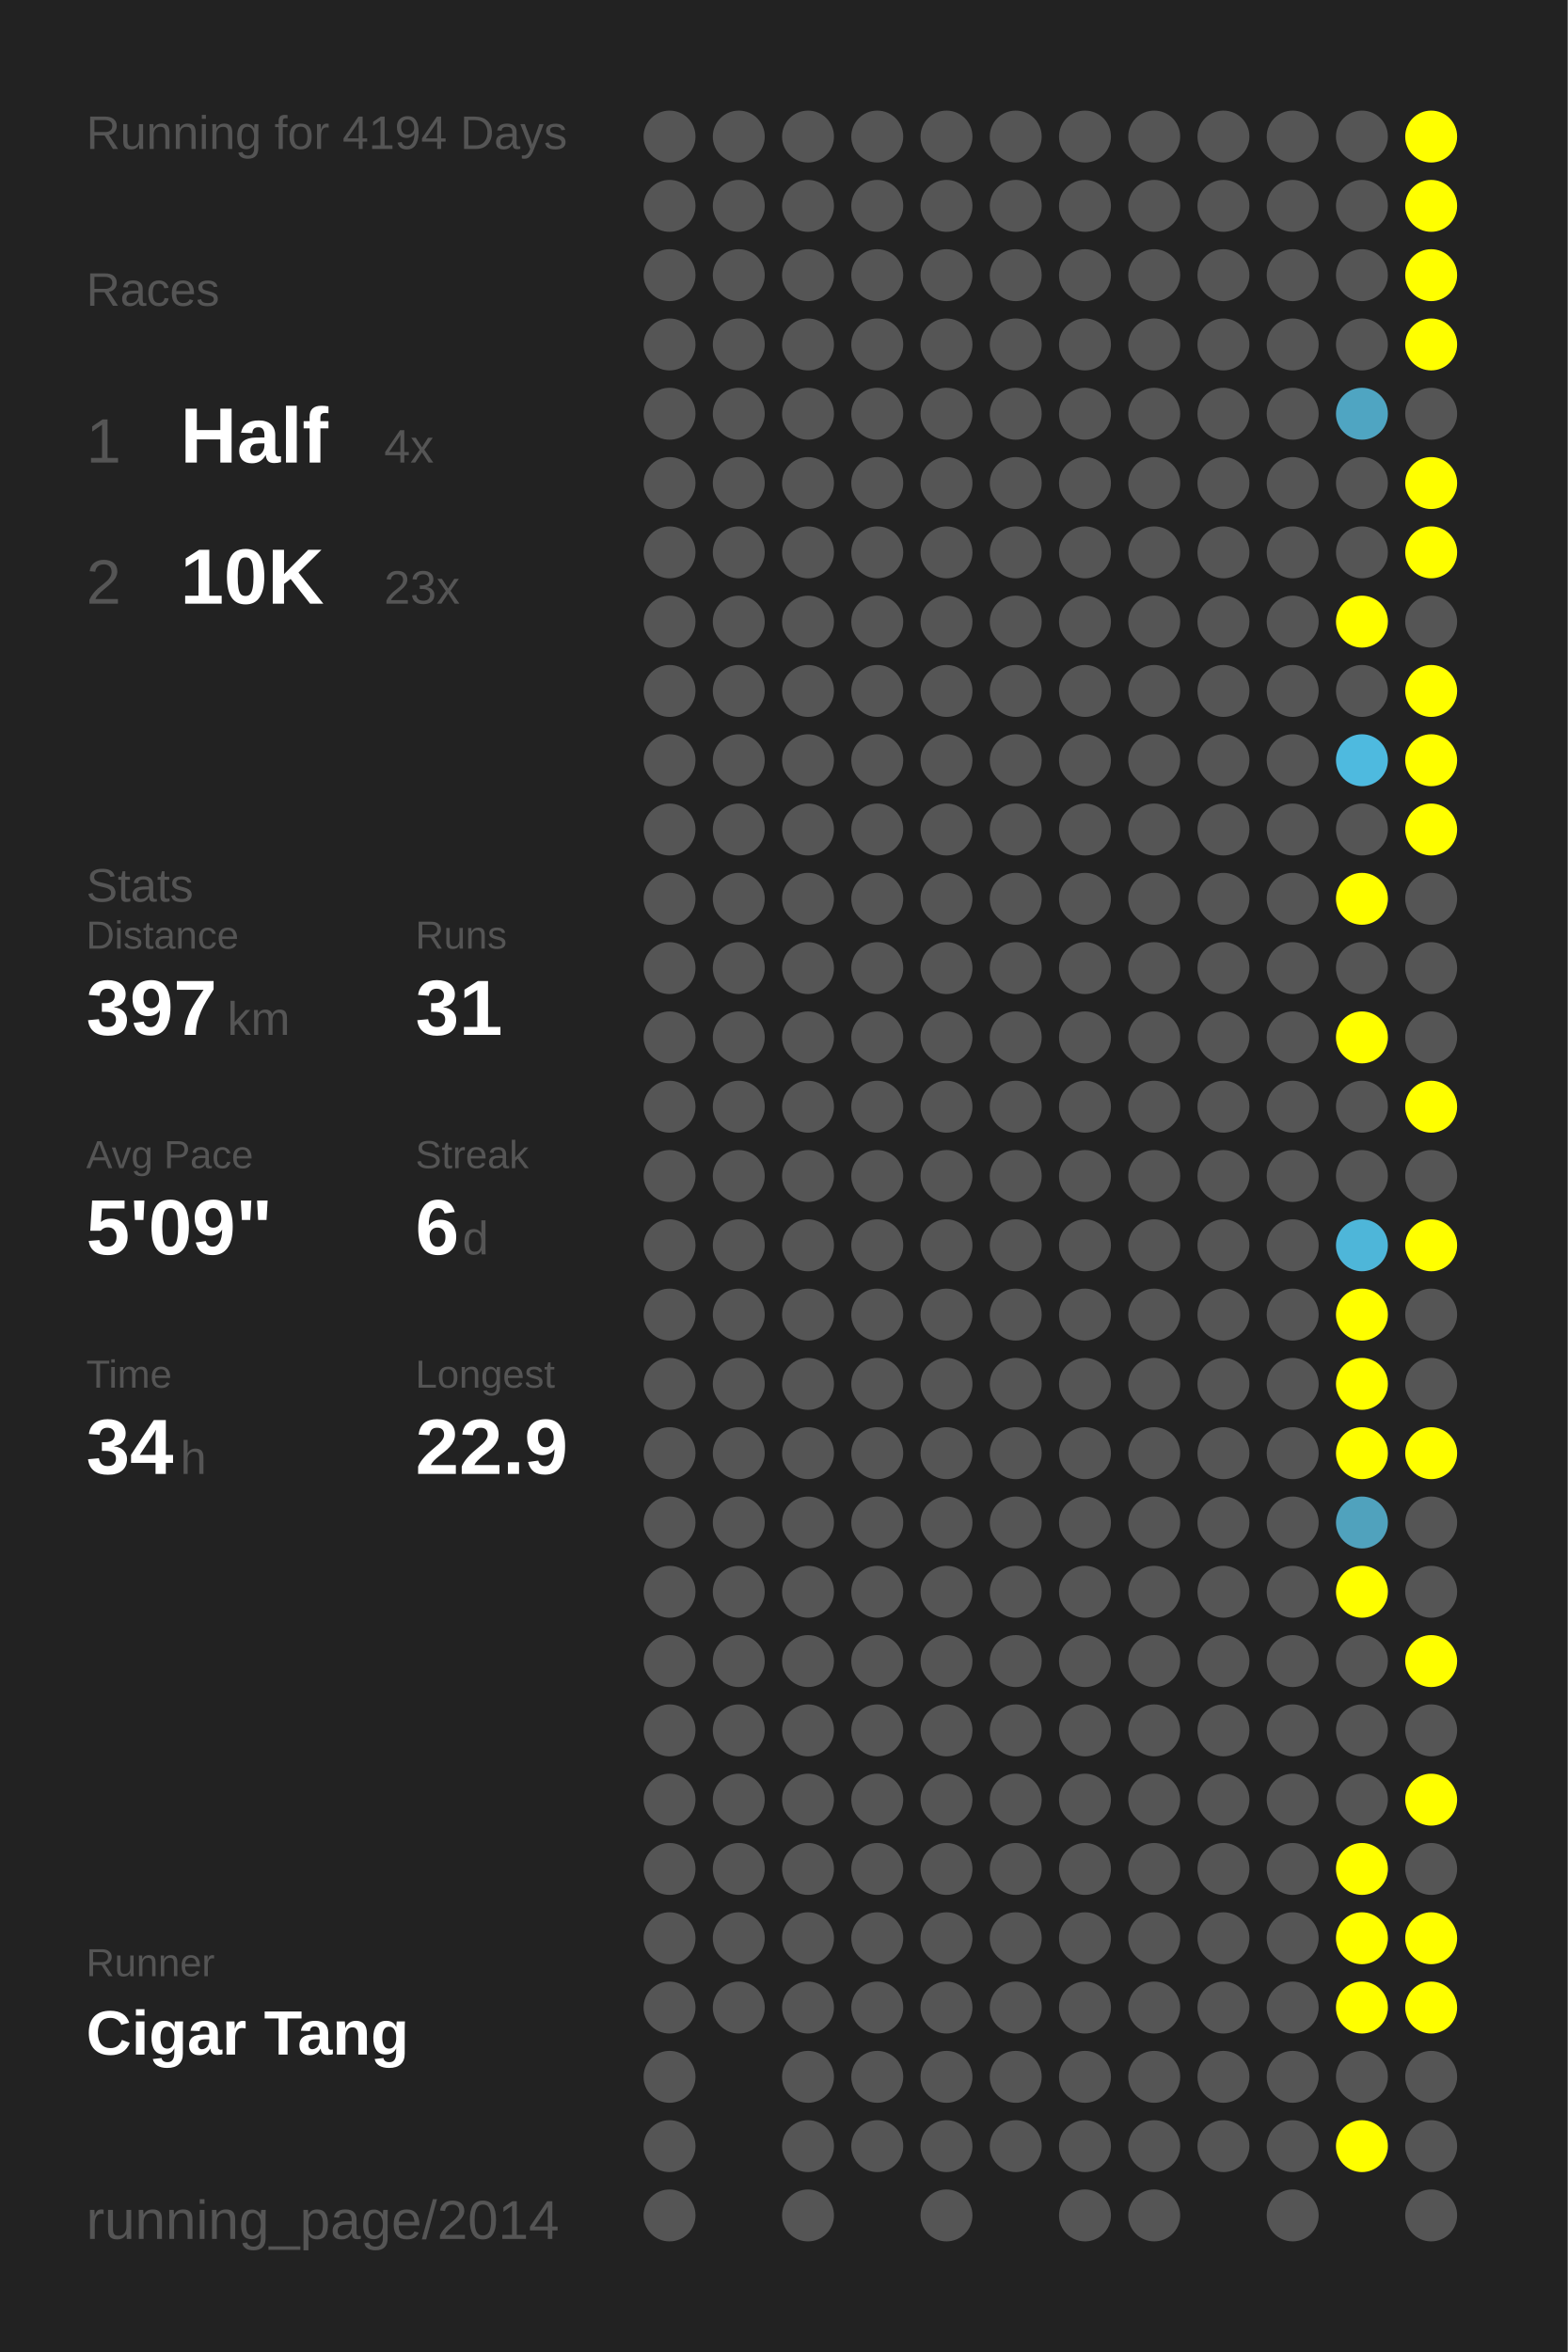
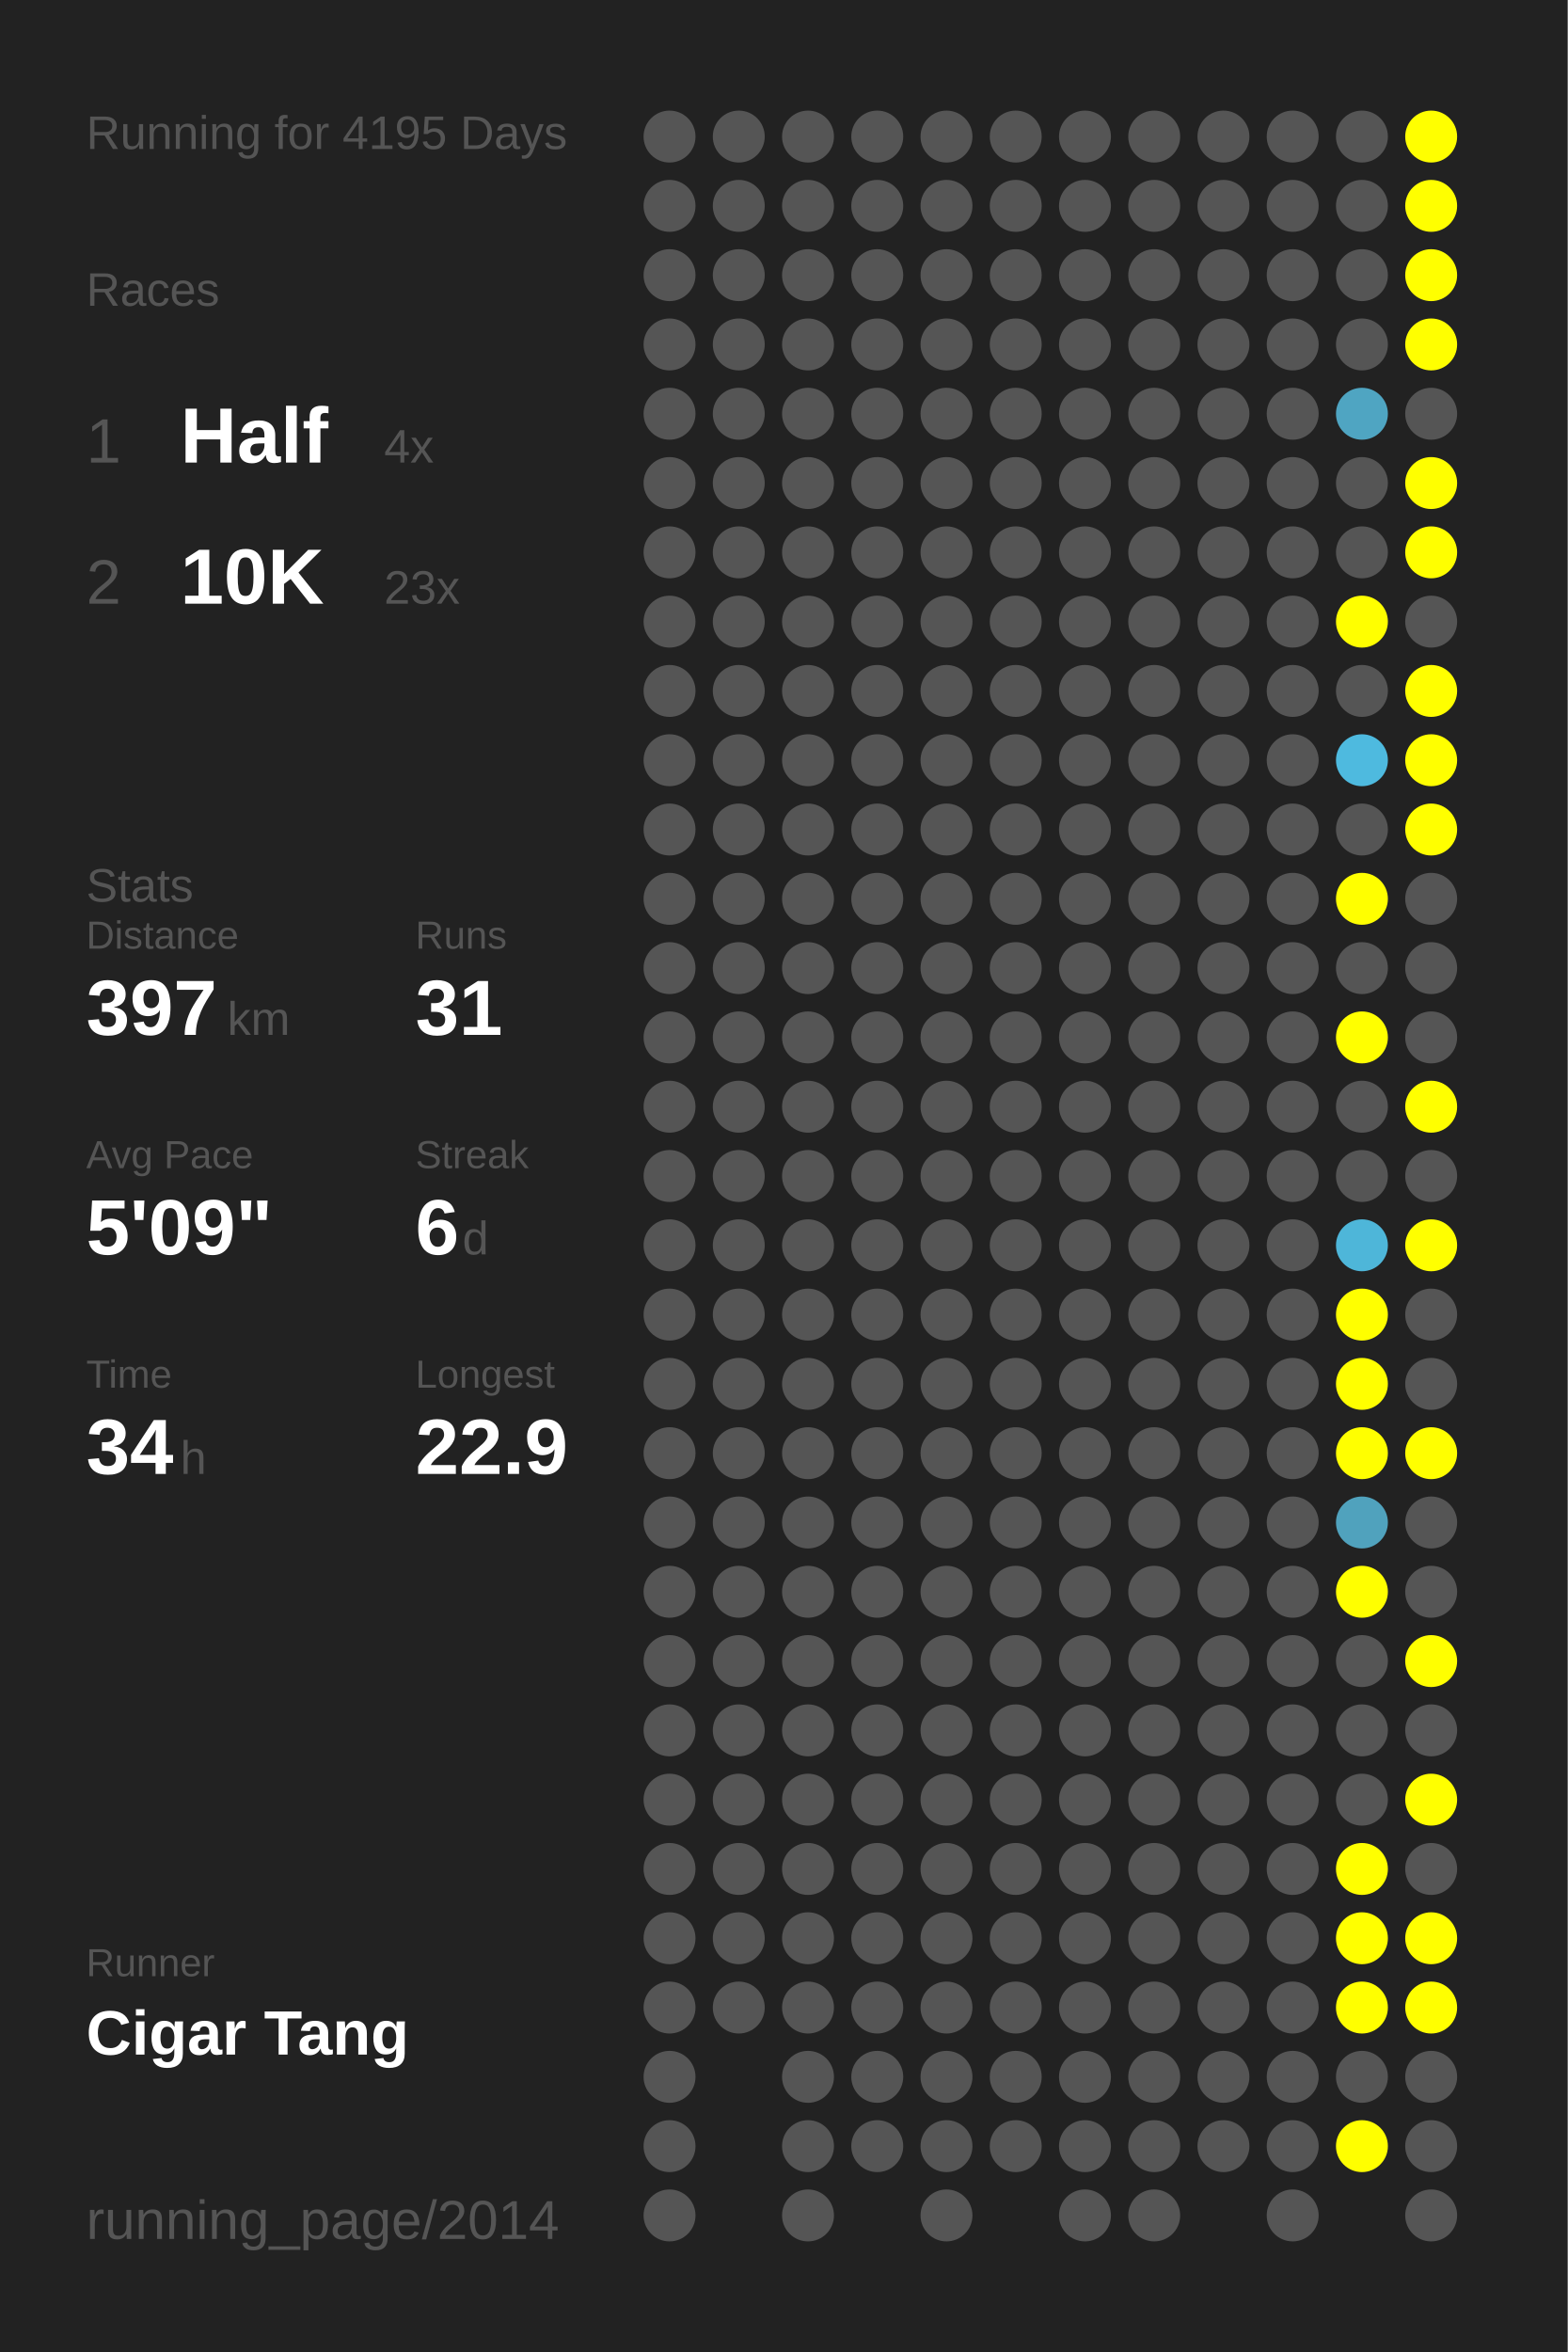
<svg xmlns="http://www.w3.org/2000/svg" baseProfile="full" height="300mm" version="1.1" viewBox="0,0,200,300" width="200mm">
  <defs />
  <rect fill="#222222" height="300" width="200" x="0" y="0" />
-   <text fill="#555555" style="font-size:6px; font-family:Arial;" x="11" y="19">Running for 4194 Days</text>
+   <text fill="#555555" style="font-size:6px; font-family:Arial;" x="11" y="19">Running for 4195 Days</text>
  <text fill="#555555" style="font-size:6px; font-family:Arial;" x="11" y="39">Races</text>
  <text fill="#555555" style="font-size:8px; font-family:Arial;" x="11" y="59">1</text>
  <text fill="#FFFFFF" style="font-size:10px; font-family:Arial; font-weight:bold;" x="23" y="59">Half</text>
  <text fill="#555555" style="font-size:6px; font-family:Arial;" x="49" y="59">4x</text>
  <text fill="#555555" style="font-size:8px; font-family:Arial;" x="11" y="77">2</text>
  <text fill="#FFFFFF" style="font-size:10px; font-family:Arial; font-weight:bold;" x="23" y="77">10K</text>
  <text fill="#555555" style="font-size:6px; font-family:Arial;" x="49" y="77">23x</text>
  <text fill="#555555" style="font-size:6px; font-family:Arial;" x="11" y="115">Stats</text>
  <text fill="#555555" style="font-size:5px; font-family:Arial;" x="11" y="121">Distance</text>
  <text fill="#FFFFFF" style="font-size:10px; font-family:Arial; font-weight:bold;" x="11" y="132">397</text>
  <text fill="#555555" style="font-size:6px; font-family:Arial;" x="29" y="132">km</text>
  <text fill="#555555" style="font-size:5px; font-family:Arial;" x="53" y="121">Runs</text>
  <text fill="#FFFFFF" style="font-size:10px; font-family:Arial; font-weight:bold;" x="53" y="132">31</text>
  <text fill="#555555" style="font-size:5px; font-family:Arial;" x="11" y="149">Avg Pace</text>
  <text fill="#FFFFFF" style="font-size:10px; font-family:Arial; font-weight:bold;" x="11" y="160">5'09"</text>
  <text fill="#555555" style="font-size:5px; font-family:Arial;" x="53" y="149">Streak</text>
  <text fill="#FFFFFF" style="font-size:10px; font-family:Arial; font-weight:bold;" x="53" y="160">6</text>
  <text fill="#555555" style="font-size:6px; font-family:Arial;" x="59" y="160">d</text>
  <text fill="#555555" style="font-size:5px; font-family:Arial;" x="11" y="177">Time</text>
  <text fill="#FFFFFF" style="font-size:10px; font-family:Arial; font-weight:bold;" x="11" y="188">34</text>
  <text fill="#555555" style="font-size:6px; font-family:Arial;" x="23" y="188">h</text>
  <text fill="#555555" style="font-size:5px; font-family:Arial;" x="53" y="177">Longest</text>
  <text fill="#FFFFFF" style="font-size:10px; font-family:Arial; font-weight:bold;" x="53" y="188">22.9</text>
  <text fill="#555555" style="font-size:5px; font-family:Arial;" x="11" y="252.065">Runner</text>
  <text fill="#FFFFFF" style="font-size:8px; font-family:Arial; font-weight:bold;" x="11" y="262.065">Cigar Tang</text>
  <text fill="#555555" style="font-size:7px; font-family:Arial;" x="11" y="285.581">running_page/2014</text>
  <circle cx="85.417" cy="17.419" fill="#555555" r="3.312" />
  <circle cx="85.417" cy="26.258" fill="#555555" r="3.312" />
  <circle cx="85.417" cy="35.097" fill="#555555" r="3.312" />
  <circle cx="85.417" cy="43.935" fill="#555555" r="3.312" />
  <circle cx="85.417" cy="52.774" fill="#555555" r="3.312" />
  <circle cx="85.417" cy="61.613" fill="#555555" r="3.312" />
  <circle cx="85.417" cy="70.452" fill="#555555" r="3.312" />
  <circle cx="85.417" cy="79.29" fill="#555555" r="3.312" />
  <circle cx="85.417" cy="88.129" fill="#555555" r="3.312" />
  <circle cx="85.417" cy="96.968" fill="#555555" r="3.312" />
  <circle cx="85.417" cy="105.806" fill="#555555" r="3.312" />
  <circle cx="85.417" cy="114.645" fill="#555555" r="3.312" />
  <circle cx="85.417" cy="123.484" fill="#555555" r="3.312" />
  <circle cx="85.417" cy="132.323" fill="#555555" r="3.312" />
  <circle cx="85.417" cy="141.161" fill="#555555" r="3.312" />
  <circle cx="85.417" cy="150" fill="#555555" r="3.312" />
  <circle cx="85.417" cy="158.839" fill="#555555" r="3.312" />
  <circle cx="85.417" cy="167.677" fill="#555555" r="3.312" />
  <circle cx="85.417" cy="176.516" fill="#555555" r="3.312" />
  <circle cx="85.417" cy="185.355" fill="#555555" r="3.312" />
  <circle cx="85.417" cy="194.194" fill="#555555" r="3.312" />
  <circle cx="85.417" cy="203.032" fill="#555555" r="3.312" />
  <circle cx="85.417" cy="211.871" fill="#555555" r="3.312" />
  <circle cx="85.417" cy="220.71" fill="#555555" r="3.312" />
  <circle cx="85.417" cy="229.548" fill="#555555" r="3.312" />
  <circle cx="85.417" cy="238.387" fill="#555555" r="3.312" />
  <circle cx="85.417" cy="247.226" fill="#555555" r="3.312" />
  <circle cx="85.417" cy="256.065" fill="#555555" r="3.312" />
  <circle cx="85.417" cy="264.903" fill="#555555" r="3.312" />
  <circle cx="85.417" cy="273.742" fill="#555555" r="3.312" />
  <circle cx="85.417" cy="282.581" fill="#555555" r="3.312" />
  <circle cx="94.25" cy="17.419" fill="#555555" r="3.312" />
  <circle cx="94.25" cy="26.258" fill="#555555" r="3.312" />
  <circle cx="94.25" cy="35.097" fill="#555555" r="3.312" />
  <circle cx="94.25" cy="43.935" fill="#555555" r="3.312" />
  <circle cx="94.25" cy="52.774" fill="#555555" r="3.312" />
  <circle cx="94.25" cy="61.613" fill="#555555" r="3.312" />
  <circle cx="94.25" cy="70.452" fill="#555555" r="3.312" />
  <circle cx="94.25" cy="79.29" fill="#555555" r="3.312" />
  <circle cx="94.25" cy="88.129" fill="#555555" r="3.312" />
  <circle cx="94.25" cy="96.968" fill="#555555" r="3.312" />
  <circle cx="94.25" cy="105.806" fill="#555555" r="3.312" />
  <circle cx="94.25" cy="114.645" fill="#555555" r="3.312" />
  <circle cx="94.25" cy="123.484" fill="#555555" r="3.312" />
  <circle cx="94.25" cy="132.323" fill="#555555" r="3.312" />
  <circle cx="94.25" cy="141.161" fill="#555555" r="3.312" />
  <circle cx="94.25" cy="150" fill="#555555" r="3.312" />
  <circle cx="94.25" cy="158.839" fill="#555555" r="3.312" />
  <circle cx="94.25" cy="167.677" fill="#555555" r="3.312" />
  <circle cx="94.25" cy="176.516" fill="#555555" r="3.312" />
  <circle cx="94.25" cy="185.355" fill="#555555" r="3.312" />
  <circle cx="94.25" cy="194.194" fill="#555555" r="3.312" />
  <circle cx="94.25" cy="203.032" fill="#555555" r="3.312" />
  <circle cx="94.25" cy="211.871" fill="#555555" r="3.312" />
  <circle cx="94.25" cy="220.71" fill="#555555" r="3.312" />
  <circle cx="94.25" cy="229.548" fill="#555555" r="3.312" />
  <circle cx="94.25" cy="238.387" fill="#555555" r="3.312" />
  <circle cx="94.25" cy="247.226" fill="#555555" r="3.312" />
  <circle cx="94.25" cy="256.065" fill="#555555" r="3.312" />
  <circle cx="103.083" cy="17.419" fill="#555555" r="3.312" />
  <circle cx="103.083" cy="26.258" fill="#555555" r="3.312" />
  <circle cx="103.083" cy="35.097" fill="#555555" r="3.312" />
  <circle cx="103.083" cy="43.935" fill="#555555" r="3.312" />
  <circle cx="103.083" cy="52.774" fill="#555555" r="3.312" />
  <circle cx="103.083" cy="61.613" fill="#555555" r="3.312" />
  <circle cx="103.083" cy="70.452" fill="#555555" r="3.312" />
  <circle cx="103.083" cy="79.29" fill="#555555" r="3.312" />
  <circle cx="103.083" cy="88.129" fill="#555555" r="3.312" />
  <circle cx="103.083" cy="96.968" fill="#555555" r="3.312" />
  <circle cx="103.083" cy="105.806" fill="#555555" r="3.312" />
  <circle cx="103.083" cy="114.645" fill="#555555" r="3.312" />
  <circle cx="103.083" cy="123.484" fill="#555555" r="3.312" />
  <circle cx="103.083" cy="132.323" fill="#555555" r="3.312" />
  <circle cx="103.083" cy="141.161" fill="#555555" r="3.312" />
  <circle cx="103.083" cy="150" fill="#555555" r="3.312" />
  <circle cx="103.083" cy="158.839" fill="#555555" r="3.312" />
  <circle cx="103.083" cy="167.677" fill="#555555" r="3.312" />
  <circle cx="103.083" cy="176.516" fill="#555555" r="3.312" />
  <circle cx="103.083" cy="185.355" fill="#555555" r="3.312" />
  <circle cx="103.083" cy="194.194" fill="#555555" r="3.312" />
  <circle cx="103.083" cy="203.032" fill="#555555" r="3.312" />
  <circle cx="103.083" cy="211.871" fill="#555555" r="3.312" />
  <circle cx="103.083" cy="220.71" fill="#555555" r="3.312" />
  <circle cx="103.083" cy="229.548" fill="#555555" r="3.312" />
  <circle cx="103.083" cy="238.387" fill="#555555" r="3.312" />
  <circle cx="103.083" cy="247.226" fill="#555555" r="3.312" />
  <circle cx="103.083" cy="256.065" fill="#555555" r="3.312" />
  <circle cx="103.083" cy="264.903" fill="#555555" r="3.312" />
  <circle cx="103.083" cy="273.742" fill="#555555" r="3.312" />
  <circle cx="103.083" cy="282.581" fill="#555555" r="3.312" />
  <circle cx="111.917" cy="17.419" fill="#555555" r="3.312" />
  <circle cx="111.917" cy="26.258" fill="#555555" r="3.312" />
  <circle cx="111.917" cy="35.097" fill="#555555" r="3.312" />
  <circle cx="111.917" cy="43.935" fill="#555555" r="3.312" />
  <circle cx="111.917" cy="52.774" fill="#555555" r="3.312" />
  <circle cx="111.917" cy="61.613" fill="#555555" r="3.312" />
  <circle cx="111.917" cy="70.452" fill="#555555" r="3.312" />
  <circle cx="111.917" cy="79.29" fill="#555555" r="3.312" />
  <circle cx="111.917" cy="88.129" fill="#555555" r="3.312" />
  <circle cx="111.917" cy="96.968" fill="#555555" r="3.312" />
  <circle cx="111.917" cy="105.806" fill="#555555" r="3.312" />
  <circle cx="111.917" cy="114.645" fill="#555555" r="3.312" />
  <circle cx="111.917" cy="123.484" fill="#555555" r="3.312" />
  <circle cx="111.917" cy="132.323" fill="#555555" r="3.312" />
  <circle cx="111.917" cy="141.161" fill="#555555" r="3.312" />
  <circle cx="111.917" cy="150" fill="#555555" r="3.312" />
  <circle cx="111.917" cy="158.839" fill="#555555" r="3.312" />
  <circle cx="111.917" cy="167.677" fill="#555555" r="3.312" />
  <circle cx="111.917" cy="176.516" fill="#555555" r="3.312" />
  <circle cx="111.917" cy="185.355" fill="#555555" r="3.312" />
  <circle cx="111.917" cy="194.194" fill="#555555" r="3.312" />
  <circle cx="111.917" cy="203.032" fill="#555555" r="3.312" />
  <circle cx="111.917" cy="211.871" fill="#555555" r="3.312" />
  <circle cx="111.917" cy="220.71" fill="#555555" r="3.312" />
  <circle cx="111.917" cy="229.548" fill="#555555" r="3.312" />
  <circle cx="111.917" cy="238.387" fill="#555555" r="3.312" />
  <circle cx="111.917" cy="247.226" fill="#555555" r="3.312" />
  <circle cx="111.917" cy="256.065" fill="#555555" r="3.312" />
  <circle cx="111.917" cy="264.903" fill="#555555" r="3.312" />
  <circle cx="111.917" cy="273.742" fill="#555555" r="3.312" />
  <circle cx="120.75" cy="17.419" fill="#555555" r="3.312" />
  <circle cx="120.75" cy="26.258" fill="#555555" r="3.312" />
  <circle cx="120.75" cy="35.097" fill="#555555" r="3.312" />
  <circle cx="120.75" cy="43.935" fill="#555555" r="3.312" />
  <circle cx="120.75" cy="52.774" fill="#555555" r="3.312" />
  <circle cx="120.75" cy="61.613" fill="#555555" r="3.312" />
  <circle cx="120.75" cy="70.452" fill="#555555" r="3.312" />
  <circle cx="120.75" cy="79.29" fill="#555555" r="3.312" />
  <circle cx="120.75" cy="88.129" fill="#555555" r="3.312" />
  <circle cx="120.75" cy="96.968" fill="#555555" r="3.312" />
  <circle cx="120.75" cy="105.806" fill="#555555" r="3.312" />
  <circle cx="120.75" cy="114.645" fill="#555555" r="3.312" />
  <circle cx="120.75" cy="123.484" fill="#555555" r="3.312" />
  <circle cx="120.75" cy="132.323" fill="#555555" r="3.312" />
  <circle cx="120.75" cy="141.161" fill="#555555" r="3.312" />
  <circle cx="120.75" cy="150" fill="#555555" r="3.312" />
  <circle cx="120.75" cy="158.839" fill="#555555" r="3.312" />
  <circle cx="120.75" cy="167.677" fill="#555555" r="3.312" />
  <circle cx="120.75" cy="176.516" fill="#555555" r="3.312" />
  <circle cx="120.75" cy="185.355" fill="#555555" r="3.312" />
  <circle cx="120.75" cy="194.194" fill="#555555" r="3.312" />
  <circle cx="120.75" cy="203.032" fill="#555555" r="3.312" />
  <circle cx="120.75" cy="211.871" fill="#555555" r="3.312" />
  <circle cx="120.75" cy="220.71" fill="#555555" r="3.312" />
  <circle cx="120.75" cy="229.548" fill="#555555" r="3.312" />
  <circle cx="120.75" cy="238.387" fill="#555555" r="3.312" />
  <circle cx="120.75" cy="247.226" fill="#555555" r="3.312" />
  <circle cx="120.75" cy="256.065" fill="#555555" r="3.312" />
  <circle cx="120.75" cy="264.903" fill="#555555" r="3.312" />
  <circle cx="120.75" cy="273.742" fill="#555555" r="3.312" />
  <circle cx="120.75" cy="282.581" fill="#555555" r="3.312" />
  <circle cx="129.583" cy="17.419" fill="#555555" r="3.312" />
  <circle cx="129.583" cy="26.258" fill="#555555" r="3.312" />
  <circle cx="129.583" cy="35.097" fill="#555555" r="3.312" />
  <circle cx="129.583" cy="43.935" fill="#555555" r="3.312" />
  <circle cx="129.583" cy="52.774" fill="#555555" r="3.312" />
  <circle cx="129.583" cy="61.613" fill="#555555" r="3.312" />
  <circle cx="129.583" cy="70.452" fill="#555555" r="3.312" />
  <circle cx="129.583" cy="79.29" fill="#555555" r="3.312" />
  <circle cx="129.583" cy="88.129" fill="#555555" r="3.312" />
  <circle cx="129.583" cy="96.968" fill="#555555" r="3.312" />
  <circle cx="129.583" cy="105.806" fill="#555555" r="3.312" />
  <circle cx="129.583" cy="114.645" fill="#555555" r="3.312" />
  <circle cx="129.583" cy="123.484" fill="#555555" r="3.312" />
  <circle cx="129.583" cy="132.323" fill="#555555" r="3.312" />
  <circle cx="129.583" cy="141.161" fill="#555555" r="3.312" />
  <circle cx="129.583" cy="150" fill="#555555" r="3.312" />
  <circle cx="129.583" cy="158.839" fill="#555555" r="3.312" />
  <circle cx="129.583" cy="167.677" fill="#555555" r="3.312" />
  <circle cx="129.583" cy="176.516" fill="#555555" r="3.312" />
  <circle cx="129.583" cy="185.355" fill="#555555" r="3.312" />
  <circle cx="129.583" cy="194.194" fill="#555555" r="3.312" />
  <circle cx="129.583" cy="203.032" fill="#555555" r="3.312" />
  <circle cx="129.583" cy="211.871" fill="#555555" r="3.312" />
  <circle cx="129.583" cy="220.71" fill="#555555" r="3.312" />
  <circle cx="129.583" cy="229.548" fill="#555555" r="3.312" />
  <circle cx="129.583" cy="238.387" fill="#555555" r="3.312" />
  <circle cx="129.583" cy="247.226" fill="#555555" r="3.312" />
  <circle cx="129.583" cy="256.065" fill="#555555" r="3.312" />
  <circle cx="129.583" cy="264.903" fill="#555555" r="3.312" />
  <circle cx="129.583" cy="273.742" fill="#555555" r="3.312" />
  <circle cx="138.417" cy="17.419" fill="#555555" r="3.312" />
  <circle cx="138.417" cy="26.258" fill="#555555" r="3.312" />
  <circle cx="138.417" cy="35.097" fill="#555555" r="3.312" />
  <circle cx="138.417" cy="43.935" fill="#555555" r="3.312" />
  <circle cx="138.417" cy="52.774" fill="#555555" r="3.312" />
  <circle cx="138.417" cy="61.613" fill="#555555" r="3.312" />
  <circle cx="138.417" cy="70.452" fill="#555555" r="3.312" />
  <circle cx="138.417" cy="79.29" fill="#555555" r="3.312" />
  <circle cx="138.417" cy="88.129" fill="#555555" r="3.312" />
  <circle cx="138.417" cy="96.968" fill="#555555" r="3.312" />
  <circle cx="138.417" cy="105.806" fill="#555555" r="3.312" />
  <circle cx="138.417" cy="114.645" fill="#555555" r="3.312" />
  <circle cx="138.417" cy="123.484" fill="#555555" r="3.312" />
  <circle cx="138.417" cy="132.323" fill="#555555" r="3.312" />
  <circle cx="138.417" cy="141.161" fill="#555555" r="3.312" />
  <circle cx="138.417" cy="150" fill="#555555" r="3.312" />
  <circle cx="138.417" cy="158.839" fill="#555555" r="3.312" />
  <circle cx="138.417" cy="167.677" fill="#555555" r="3.312" />
  <circle cx="138.417" cy="176.516" fill="#555555" r="3.312" />
  <circle cx="138.417" cy="185.355" fill="#555555" r="3.312" />
  <circle cx="138.417" cy="194.194" fill="#555555" r="3.312" />
  <circle cx="138.417" cy="203.032" fill="#555555" r="3.312" />
  <circle cx="138.417" cy="211.871" fill="#555555" r="3.312" />
  <circle cx="138.417" cy="220.71" fill="#555555" r="3.312" />
  <circle cx="138.417" cy="229.548" fill="#555555" r="3.312" />
  <circle cx="138.417" cy="238.387" fill="#555555" r="3.312" />
  <circle cx="138.417" cy="247.226" fill="#555555" r="3.312" />
  <circle cx="138.417" cy="256.065" fill="#555555" r="3.312" />
  <circle cx="138.417" cy="264.903" fill="#555555" r="3.312" />
  <circle cx="138.417" cy="273.742" fill="#555555" r="3.312" />
  <circle cx="138.417" cy="282.581" fill="#555555" r="3.312" />
  <circle cx="147.25" cy="17.419" fill="#555555" r="3.312" />
  <circle cx="147.25" cy="26.258" fill="#555555" r="3.312" />
  <circle cx="147.25" cy="35.097" fill="#555555" r="3.312" />
  <circle cx="147.25" cy="43.935" fill="#555555" r="3.312" />
  <circle cx="147.25" cy="52.774" fill="#555555" r="3.312" />
  <circle cx="147.25" cy="61.613" fill="#555555" r="3.312" />
  <circle cx="147.25" cy="70.452" fill="#555555" r="3.312" />
  <circle cx="147.25" cy="79.29" fill="#555555" r="3.312" />
  <circle cx="147.25" cy="88.129" fill="#555555" r="3.312" />
  <circle cx="147.25" cy="96.968" fill="#555555" r="3.312" />
  <circle cx="147.25" cy="105.806" fill="#555555" r="3.312" />
  <circle cx="147.25" cy="114.645" fill="#555555" r="3.312" />
  <circle cx="147.25" cy="123.484" fill="#555555" r="3.312" />
  <circle cx="147.25" cy="132.323" fill="#555555" r="3.312" />
  <circle cx="147.25" cy="141.161" fill="#555555" r="3.312" />
  <circle cx="147.25" cy="150" fill="#555555" r="3.312" />
  <circle cx="147.25" cy="158.839" fill="#555555" r="3.312" />
  <circle cx="147.25" cy="167.677" fill="#555555" r="3.312" />
  <circle cx="147.25" cy="176.516" fill="#555555" r="3.312" />
  <circle cx="147.25" cy="185.355" fill="#555555" r="3.312" />
  <circle cx="147.25" cy="194.194" fill="#555555" r="3.312" />
  <circle cx="147.25" cy="203.032" fill="#555555" r="3.312" />
  <circle cx="147.25" cy="211.871" fill="#555555" r="3.312" />
  <circle cx="147.25" cy="220.71" fill="#555555" r="3.312" />
  <circle cx="147.25" cy="229.548" fill="#555555" r="3.312" />
  <circle cx="147.25" cy="238.387" fill="#555555" r="3.312" />
  <circle cx="147.25" cy="247.226" fill="#555555" r="3.312" />
  <circle cx="147.25" cy="256.065" fill="#555555" r="3.312" />
  <circle cx="147.25" cy="264.903" fill="#555555" r="3.312" />
  <circle cx="147.25" cy="273.742" fill="#555555" r="3.312" />
  <circle cx="147.25" cy="282.581" fill="#555555" r="3.312" />
  <circle cx="156.083" cy="17.419" fill="#555555" r="3.312" />
  <circle cx="156.083" cy="26.258" fill="#555555" r="3.312" />
  <circle cx="156.083" cy="35.097" fill="#555555" r="3.312" />
  <circle cx="156.083" cy="43.935" fill="#555555" r="3.312" />
  <circle cx="156.083" cy="52.774" fill="#555555" r="3.312" />
  <circle cx="156.083" cy="61.613" fill="#555555" r="3.312" />
  <circle cx="156.083" cy="70.452" fill="#555555" r="3.312" />
  <circle cx="156.083" cy="79.29" fill="#555555" r="3.312" />
  <circle cx="156.083" cy="88.129" fill="#555555" r="3.312" />
  <circle cx="156.083" cy="96.968" fill="#555555" r="3.312" />
  <circle cx="156.083" cy="105.806" fill="#555555" r="3.312" />
  <circle cx="156.083" cy="114.645" fill="#555555" r="3.312" />
  <circle cx="156.083" cy="123.484" fill="#555555" r="3.312" />
  <circle cx="156.083" cy="132.323" fill="#555555" r="3.312" />
  <circle cx="156.083" cy="141.161" fill="#555555" r="3.312" />
  <circle cx="156.083" cy="150" fill="#555555" r="3.312" />
  <circle cx="156.083" cy="158.839" fill="#555555" r="3.312" />
  <circle cx="156.083" cy="167.677" fill="#555555" r="3.312" />
  <circle cx="156.083" cy="176.516" fill="#555555" r="3.312" />
  <circle cx="156.083" cy="185.355" fill="#555555" r="3.312" />
  <circle cx="156.083" cy="194.194" fill="#555555" r="3.312" />
  <circle cx="156.083" cy="203.032" fill="#555555" r="3.312" />
  <circle cx="156.083" cy="211.871" fill="#555555" r="3.312" />
  <circle cx="156.083" cy="220.71" fill="#555555" r="3.312" />
  <circle cx="156.083" cy="229.548" fill="#555555" r="3.312" />
  <circle cx="156.083" cy="238.387" fill="#555555" r="3.312" />
  <circle cx="156.083" cy="247.226" fill="#555555" r="3.312" />
  <circle cx="156.083" cy="256.065" fill="#555555" r="3.312" />
  <circle cx="156.083" cy="264.903" fill="#555555" r="3.312" />
  <circle cx="156.083" cy="273.742" fill="#555555" r="3.312" />
  <circle cx="164.917" cy="17.419" fill="#555555" r="3.312" />
  <circle cx="164.917" cy="26.258" fill="#555555" r="3.312" />
  <circle cx="164.917" cy="35.097" fill="#555555" r="3.312" />
  <circle cx="164.917" cy="43.935" fill="#555555" r="3.312" />
  <circle cx="164.917" cy="52.774" fill="#555555" r="3.312" />
  <circle cx="164.917" cy="61.613" fill="#555555" r="3.312" />
  <circle cx="164.917" cy="70.452" fill="#555555" r="3.312" />
  <circle cx="164.917" cy="79.29" fill="#555555" r="3.312" />
  <circle cx="164.917" cy="88.129" fill="#555555" r="3.312" />
  <circle cx="164.917" cy="96.968" fill="#555555" r="3.312" />
  <circle cx="164.917" cy="105.806" fill="#555555" r="3.312" />
  <circle cx="164.917" cy="114.645" fill="#555555" r="3.312" />
  <circle cx="164.917" cy="123.484" fill="#555555" r="3.312" />
  <circle cx="164.917" cy="132.323" fill="#555555" r="3.312" />
  <circle cx="164.917" cy="141.161" fill="#555555" r="3.312" />
  <circle cx="164.917" cy="150" fill="#555555" r="3.312" />
  <circle cx="164.917" cy="158.839" fill="#555555" r="3.312" />
  <circle cx="164.917" cy="167.677" fill="#555555" r="3.312" />
  <circle cx="164.917" cy="176.516" fill="#555555" r="3.312" />
  <circle cx="164.917" cy="185.355" fill="#555555" r="3.312" />
  <circle cx="164.917" cy="194.194" fill="#555555" r="3.312" />
  <circle cx="164.917" cy="203.032" fill="#555555" r="3.312" />
  <circle cx="164.917" cy="211.871" fill="#555555" r="3.312" />
  <circle cx="164.917" cy="220.71" fill="#555555" r="3.312" />
  <circle cx="164.917" cy="229.548" fill="#555555" r="3.312" />
  <circle cx="164.917" cy="238.387" fill="#555555" r="3.312" />
  <circle cx="164.917" cy="247.226" fill="#555555" r="3.312" />
  <circle cx="164.917" cy="256.065" fill="#555555" r="3.312" />
  <circle cx="164.917" cy="264.903" fill="#555555" r="3.312" />
  <circle cx="164.917" cy="273.742" fill="#555555" r="3.312" />
  <circle cx="164.917" cy="282.581" fill="#555555" r="3.312" />
  <circle cx="173.75" cy="17.419" fill="#555555" r="3.312" />
  <circle cx="173.75" cy="26.258" fill="#555555" r="3.312" />
  <circle cx="173.75" cy="35.097" fill="#555555" r="3.312" />
  <circle cx="173.75" cy="43.935" fill="#555555" r="3.312" />
  <circle cx="173.75" cy="52.774" fill="#4fa5c2" r="3.312" />
  <circle cx="173.75" cy="61.613" fill="#555555" r="3.312" />
  <circle cx="173.75" cy="70.452" fill="#555555" r="3.312" />
  <circle cx="173.75" cy="79.29" fill="#FFFF00" r="3.312" />
  <circle cx="173.75" cy="88.129" fill="#555555" r="3.312" />
  <circle cx="173.75" cy="96.968" fill="#4ebadf" r="3.312" />
  <circle cx="173.75" cy="105.806" fill="#555555" r="3.312" />
  <circle cx="173.75" cy="114.645" fill="#FFFF00" r="3.312" />
  <circle cx="173.75" cy="123.484" fill="#555555" r="3.312" />
  <circle cx="173.75" cy="132.323" fill="#FFFF00" r="3.312" />
  <circle cx="173.75" cy="141.161" fill="#555555" r="3.312" />
  <circle cx="173.75" cy="150" fill="#555555" r="3.312" />
  <circle cx="173.75" cy="158.839" fill="#4eb6d9" r="3.312" />
  <circle cx="173.75" cy="167.677" fill="#FFFF00" r="3.312" />
  <circle cx="173.75" cy="176.516" fill="#FFFF00" r="3.312" />
  <circle cx="173.75" cy="185.355" fill="#FFFF00" r="3.312" />
  <circle cx="173.75" cy="194.194" fill="#50a2bd" r="3.312" />
  <circle cx="173.75" cy="203.032" fill="#FFFF00" r="3.312" />
  <circle cx="173.75" cy="211.871" fill="#555555" r="3.312" />
  <circle cx="173.75" cy="220.71" fill="#555555" r="3.312" />
  <circle cx="173.75" cy="229.548" fill="#555555" r="3.312" />
  <circle cx="173.75" cy="238.387" fill="#FFFF00" r="3.312" />
  <circle cx="173.75" cy="247.226" fill="#FFFF00" r="3.312" />
  <circle cx="173.75" cy="256.065" fill="#FFFF00" r="3.312" />
  <circle cx="173.75" cy="264.903" fill="#555555" r="3.312" />
  <circle cx="173.75" cy="273.742" fill="#FFFF00" r="3.312" />
  <circle cx="182.583" cy="17.419" fill="#FFFF00" r="3.312" />
  <circle cx="182.583" cy="26.258" fill="#FFFF00" r="3.312" />
  <circle cx="182.583" cy="35.097" fill="#FFFF00" r="3.312" />
  <circle cx="182.583" cy="43.935" fill="#FFFF00" r="3.312" />
  <circle cx="182.583" cy="52.774" fill="#555555" r="3.312" />
  <circle cx="182.583" cy="61.613" fill="#FFFF00" r="3.312" />
  <circle cx="182.583" cy="70.452" fill="#FFFF00" r="3.312" />
  <circle cx="182.583" cy="79.29" fill="#555555" r="3.312" />
  <circle cx="182.583" cy="88.129" fill="#FFFF00" r="3.312" />
  <circle cx="182.583" cy="96.968" fill="#FFFF00" r="3.312" />
  <circle cx="182.583" cy="105.806" fill="#FFFF00" r="3.312" />
  <circle cx="182.583" cy="114.645" fill="#555555" r="3.312" />
  <circle cx="182.583" cy="123.484" fill="#555555" r="3.312" />
  <circle cx="182.583" cy="132.323" fill="#555555" r="3.312" />
  <circle cx="182.583" cy="141.161" fill="#FFFF00" r="3.312" />
  <circle cx="182.583" cy="150" fill="#555555" r="3.312" />
  <circle cx="182.583" cy="158.839" fill="#FFFF00" r="3.312" />
  <circle cx="182.583" cy="167.677" fill="#555555" r="3.312" />
  <circle cx="182.583" cy="176.516" fill="#555555" r="3.312" />
  <circle cx="182.583" cy="185.355" fill="#FFFF00" r="3.312" />
  <circle cx="182.583" cy="194.194" fill="#555555" r="3.312" />
  <circle cx="182.583" cy="203.032" fill="#555555" r="3.312" />
  <circle cx="182.583" cy="211.871" fill="#FFFF00" r="3.312" />
  <circle cx="182.583" cy="220.71" fill="#555555" r="3.312" />
  <circle cx="182.583" cy="229.548" fill="#FFFF00" r="3.312" />
  <circle cx="182.583" cy="238.387" fill="#555555" r="3.312" />
  <circle cx="182.583" cy="247.226" fill="#FFFF00" r="3.312" />
  <circle cx="182.583" cy="256.065" fill="#FFFF00" r="3.312" />
  <circle cx="182.583" cy="264.903" fill="#555555" r="3.312" />
  <circle cx="182.583" cy="273.742" fill="#555555" r="3.312" />
  <circle cx="182.583" cy="282.581" fill="#555555" r="3.312" />
</svg>
